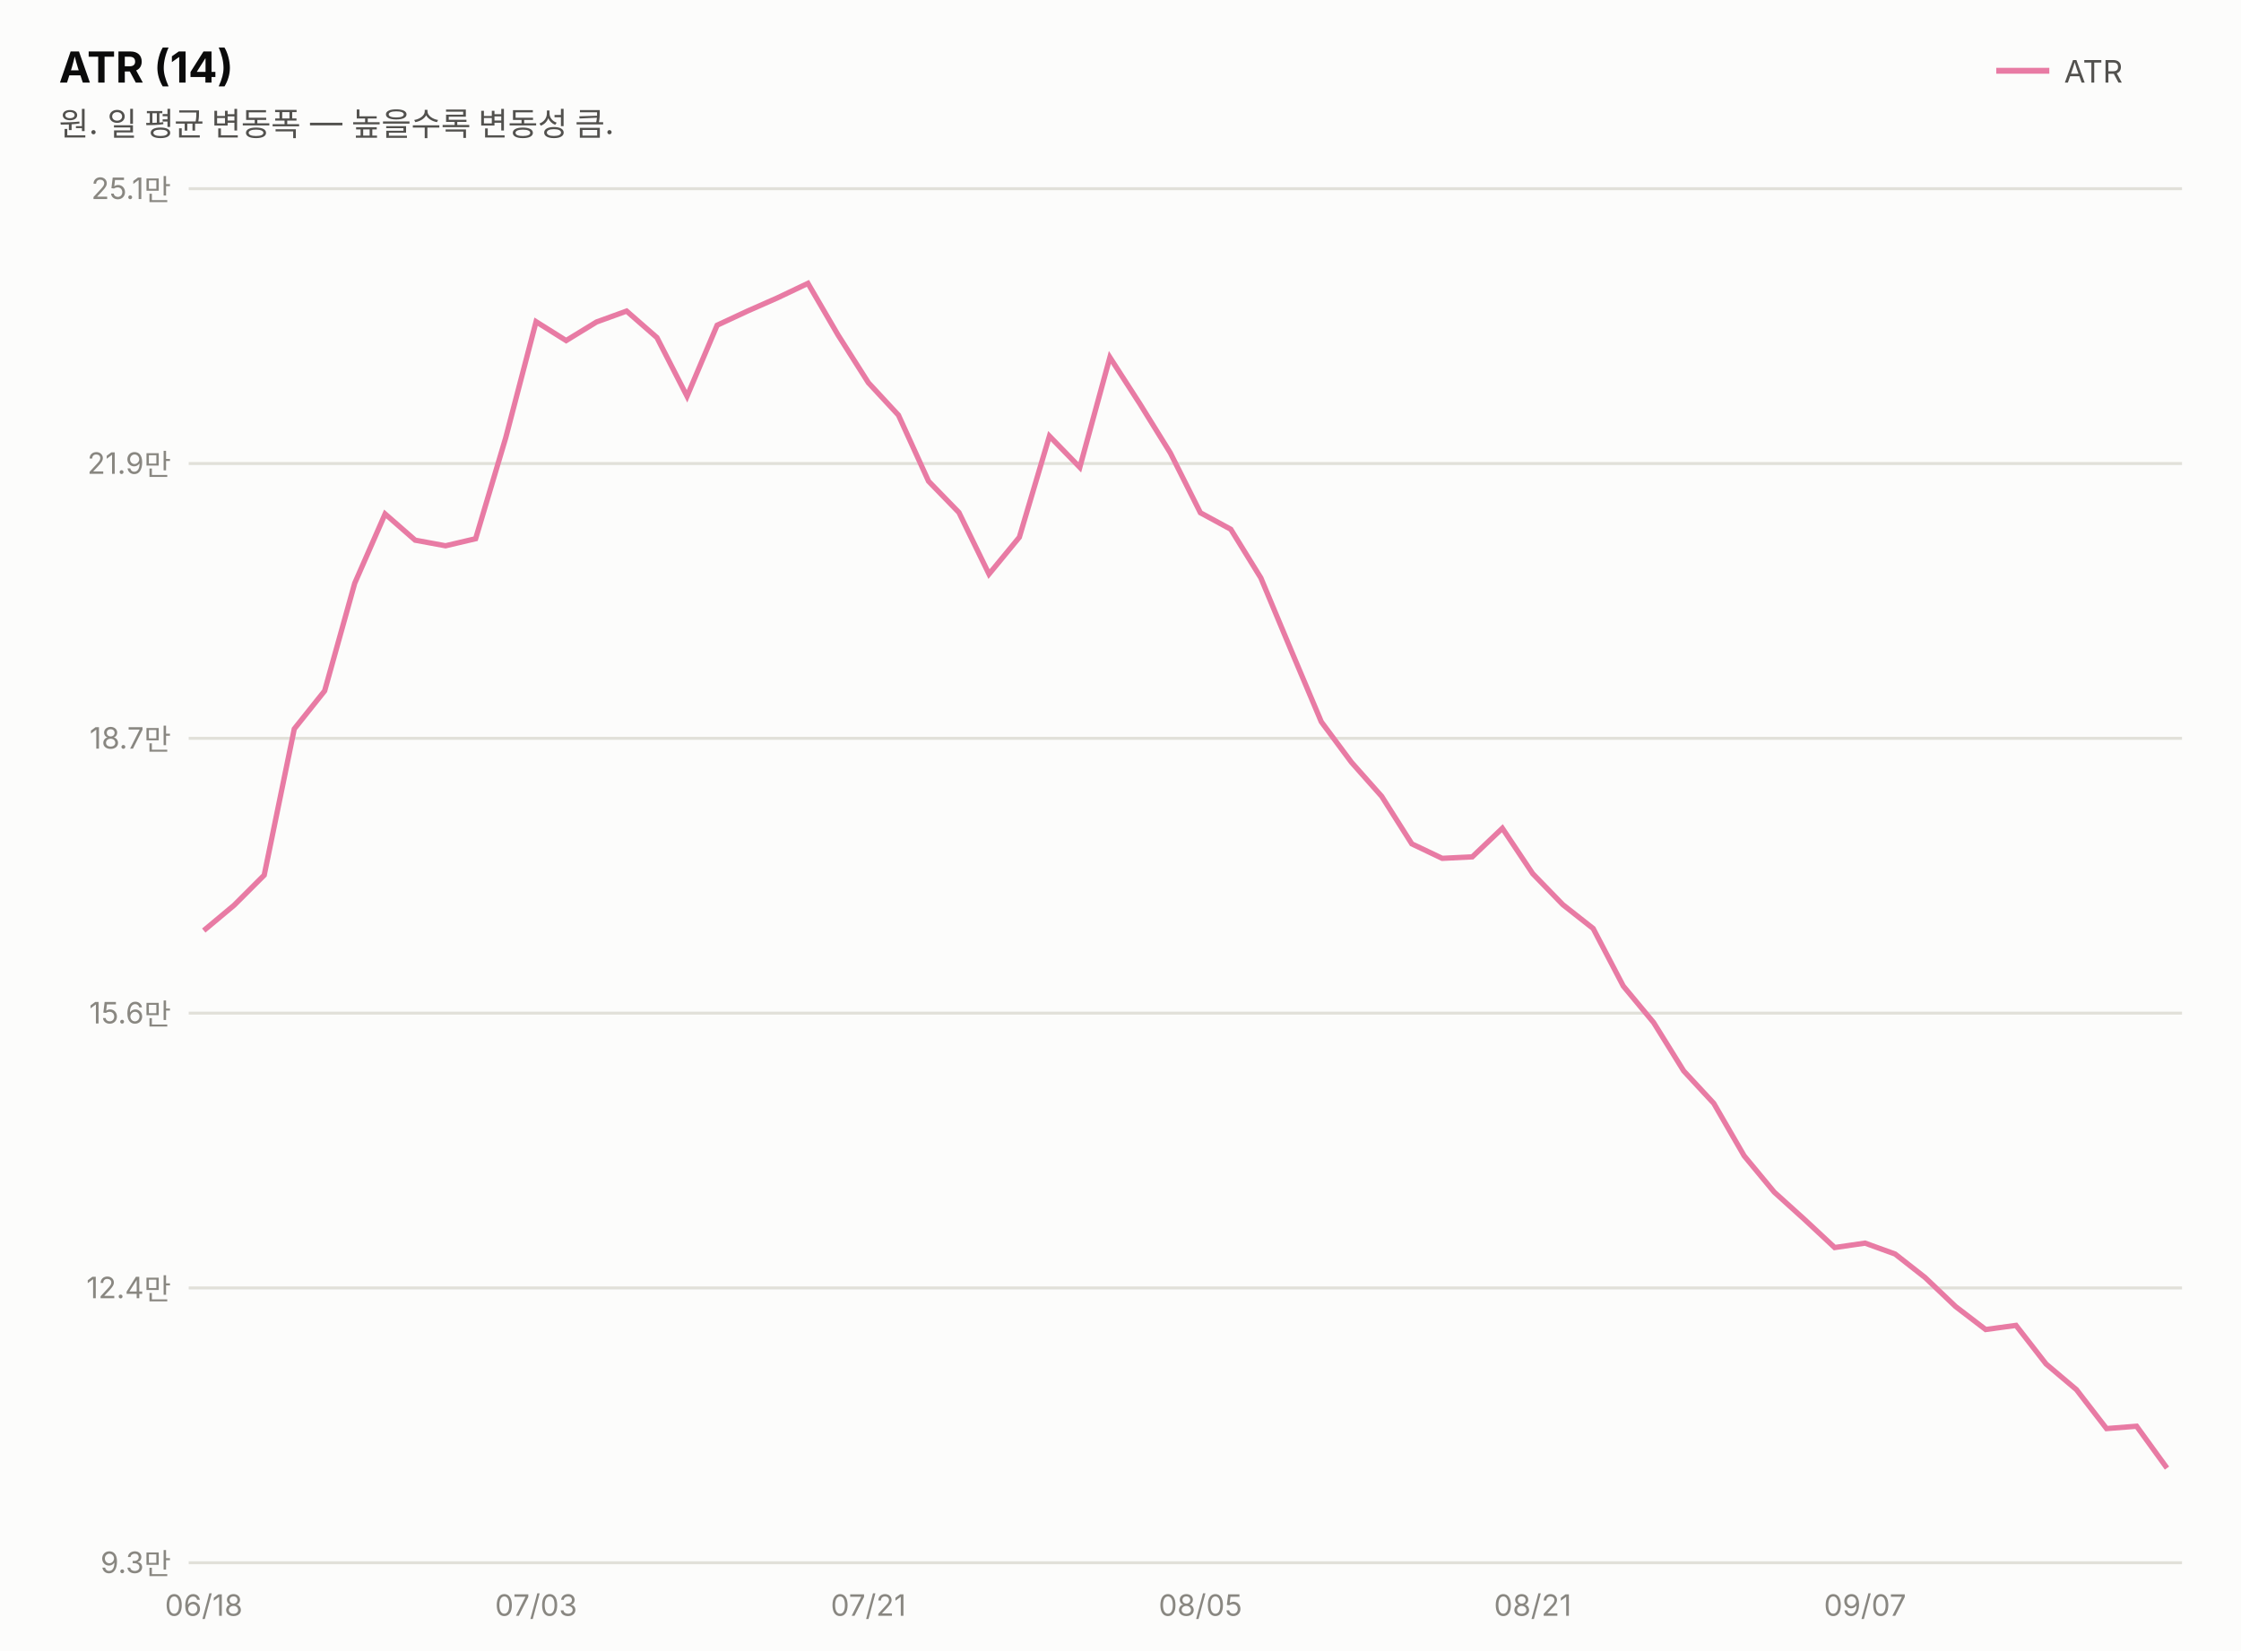
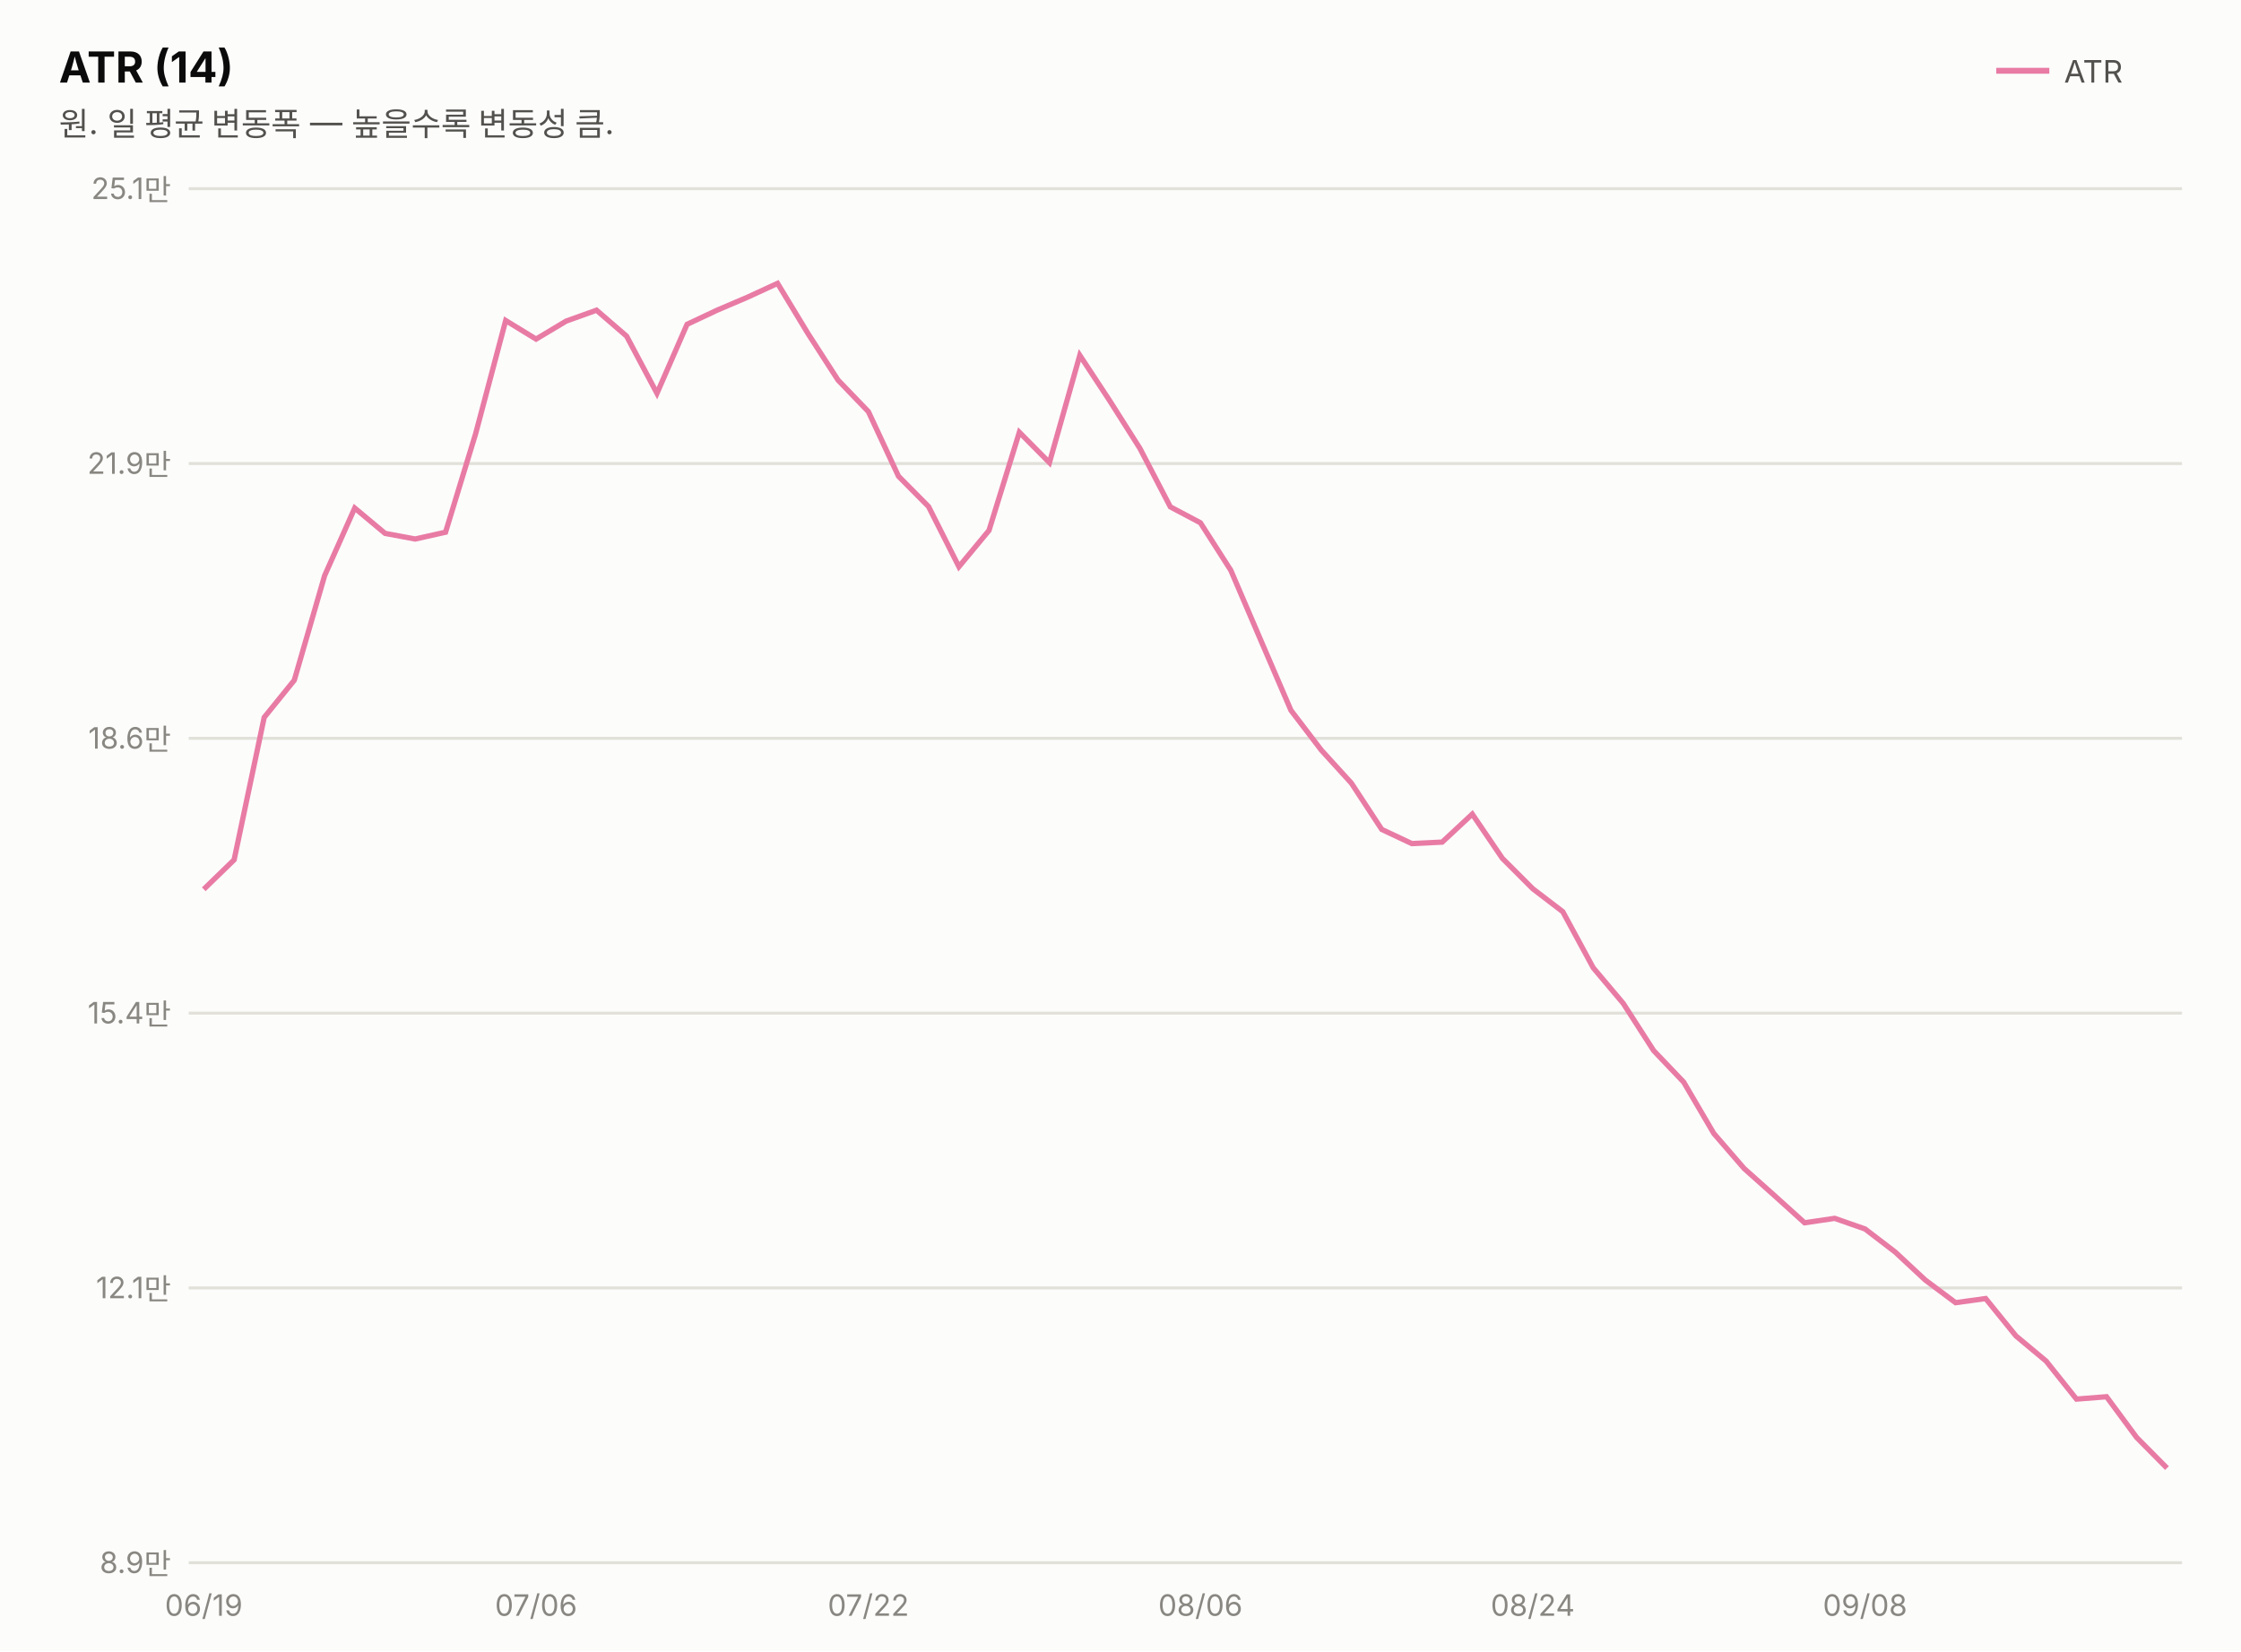
<svg xmlns="http://www.w3.org/2000/svg" width="760" height="560" viewBox="0 0 760 560" font-family="system-ui,-apple-system,&quot;Segoe UI&quot;,&quot;Malgun Gothic&quot;,&quot;Apple SD Gothic Neo&quot;,sans-serif">
  <rect width="760" height="560" fill="#fcfcfb" />
  <text x="20" y="28" font-size="14.5" font-weight="700" fill="#0b0b0b">ATR (14)</text>
  <text x="20" y="46" font-size="11" fill="#52514e">원. 일 평균 변동폭 — 높을수록 변동성 큼.</text>
  <line x1="677" y1="24" x2="695" y2="24" stroke="#e87ba4" stroke-width="2" />
  <text x="700" y="28" font-size="10.5" fill="#52514e">ATR</text>
  <line x1="64" y1="530.0" x2="740" y2="530.0" stroke="#e1e0d9" stroke-width="1" />
-   <text x="58" y="533.5" font-size="10" fill="#898781" text-anchor="end" style="font-variant-numeric:tabular-nums">9.3만</text>
+   <text x="58" y="533.5" font-size="10" fill="#898781" text-anchor="end" style="font-variant-numeric:tabular-nums">8.9만</text>
  <line x1="64" y1="436.8" x2="740" y2="436.8" stroke="#e1e0d9" stroke-width="1" />
-   <text x="58" y="440.3" font-size="10" fill="#898781" text-anchor="end" style="font-variant-numeric:tabular-nums">12.4만</text>
+   <text x="58" y="440.3" font-size="10" fill="#898781" text-anchor="end" style="font-variant-numeric:tabular-nums">12.1만</text>
  <line x1="64" y1="343.6" x2="740" y2="343.6" stroke="#e1e0d9" stroke-width="1" />
-   <text x="58" y="347.1" font-size="10" fill="#898781" text-anchor="end" style="font-variant-numeric:tabular-nums">15.6만</text>
+   <text x="58" y="347.1" font-size="10" fill="#898781" text-anchor="end" style="font-variant-numeric:tabular-nums">15.4만</text>
  <line x1="64" y1="250.4" x2="740" y2="250.4" stroke="#e1e0d9" stroke-width="1" />
-   <text x="58" y="253.9" font-size="10" fill="#898781" text-anchor="end" style="font-variant-numeric:tabular-nums">18.7만</text>
+   <text x="58" y="253.9" font-size="10" fill="#898781" text-anchor="end" style="font-variant-numeric:tabular-nums">18.6만</text>
  <line x1="64" y1="157.2" x2="740" y2="157.2" stroke="#e1e0d9" stroke-width="1" />
  <text x="58" y="160.7" font-size="10" fill="#898781" text-anchor="end" style="font-variant-numeric:tabular-nums">21.9만</text>
  <line x1="64" y1="64.0" x2="740" y2="64.0" stroke="#e1e0d9" stroke-width="1" />
  <text x="58" y="67.5" font-size="10" fill="#898781" text-anchor="end" style="font-variant-numeric:tabular-nums">25.1만</text>
-   <path d="M69.1,315.6 L79.4,307.0 L89.6,296.8 L99.8,247.2 L110.1,234.3 L120.3,197.8 L130.6,174.3 L140.8,183.2 L151.1,185.1 L161.3,182.7 L171.5,148.5 L181.8,109.1 L192.0,115.5 L202.3,109.2 L212.5,105.5 L222.8,114.5 L233.0,134.4 L243.2,110.3 L253.5,105.5 L263.7,101.0 L274.0,96.1 L284.2,113.6 L294.5,129.8 L304.7,140.8 L314.9,163.2 L325.2,173.8 L335.4,194.7 L345.7,182.2 L355.9,147.9 L366.2,158.5 L376.4,121.2 L386.6,137.0 L396.9,153.6 L407.1,173.9 L417.4,179.5 L427.6,196.0 L437.8,220.4 L448.1,244.8 L458.3,258.5 L468.6,270.1 L478.8,286.2 L489.1,291.1 L499.3,290.6 L509.5,280.9 L519.8,296.3 L530.0,306.8 L540.3,314.9 L550.5,334.4 L560.8,346.8 L571.0,363.2 L581.2,374.2 L591.5,392.0 L601.7,404.3 L612.0,413.6 L622.2,423.1 L632.5,421.6 L642.7,425.3 L652.9,433.3 L663.2,443.1 L673.4,450.9 L683.7,449.5 L693.9,462.6 L704.2,471.3 L714.4,484.5 L724.6,483.7 L734.9,497.9" fill="none" stroke="#e87ba4" stroke-width="1.8" />
-   <text x="69.1" y="548" font-size="10" fill="#898781" text-anchor="middle">06/18</text>
-   <text x="181.8" y="548" font-size="10" fill="#898781" text-anchor="middle">07/03</text>
-   <text x="294.5" y="548" font-size="10" fill="#898781" text-anchor="middle">07/21</text>
-   <text x="407.1" y="548" font-size="10" fill="#898781" text-anchor="middle">08/05</text>
-   <text x="519.8" y="548" font-size="10" fill="#898781" text-anchor="middle">08/21</text>
-   <text x="632.5" y="548" font-size="10" fill="#898781" text-anchor="middle">09/07</text>
+   <path d="M69.1,301.6 L79.4,291.6 L89.6,243.3 L99.8,230.7 L110.1,195.2 L120.3,172.3 L130.6,180.9 L140.8,182.8 L151.1,180.5 L161.3,147.1 L171.5,108.7 L181.8,115.0 L192.0,108.9 L202.3,105.2 L212.5,114.0 L222.8,133.4 L233.0,110.0 L243.2,105.2 L253.5,100.8 L263.7,96.1 L274.0,113.1 L284.2,128.9 L294.5,139.6 L304.7,161.5 L314.9,171.8 L325.2,192.2 L335.4,179.9 L345.7,146.6 L355.9,156.9 L366.2,120.5 L376.4,136.0 L386.6,152.1 L396.9,171.9 L407.1,177.3 L417.4,193.4 L427.6,217.2 L437.8,240.9 L448.1,254.4 L458.3,265.6 L468.6,281.3 L478.8,286.1 L489.1,285.6 L499.3,276.1 L509.5,291.1 L519.8,301.4 L530.0,309.2 L540.3,328.2 L550.5,340.3 L560.8,356.3 L571.0,367.0 L581.2,384.4 L591.5,396.3 L601.7,405.4 L612.0,414.7 L622.2,413.2 L632.5,416.8 L642.7,424.6 L652.9,434.1 L663.2,441.8 L673.4,440.4 L683.7,453.1 L693.9,461.6 L704.2,474.5 L714.4,473.7 L724.6,487.5 L734.9,497.9" fill="none" stroke="#e87ba4" stroke-width="1.8" />
+   <text x="69.1" y="548" font-size="10" fill="#898781" text-anchor="middle">06/19</text>
+   <text x="181.8" y="548" font-size="10" fill="#898781" text-anchor="middle">07/06</text>
+   <text x="294.5" y="548" font-size="10" fill="#898781" text-anchor="middle">07/22</text>
+   <text x="407.1" y="548" font-size="10" fill="#898781" text-anchor="middle">08/06</text>
+   <text x="519.8" y="548" font-size="10" fill="#898781" text-anchor="middle">08/24</text>
+   <text x="632.5" y="548" font-size="10" fill="#898781" text-anchor="middle">09/08</text>
</svg>
